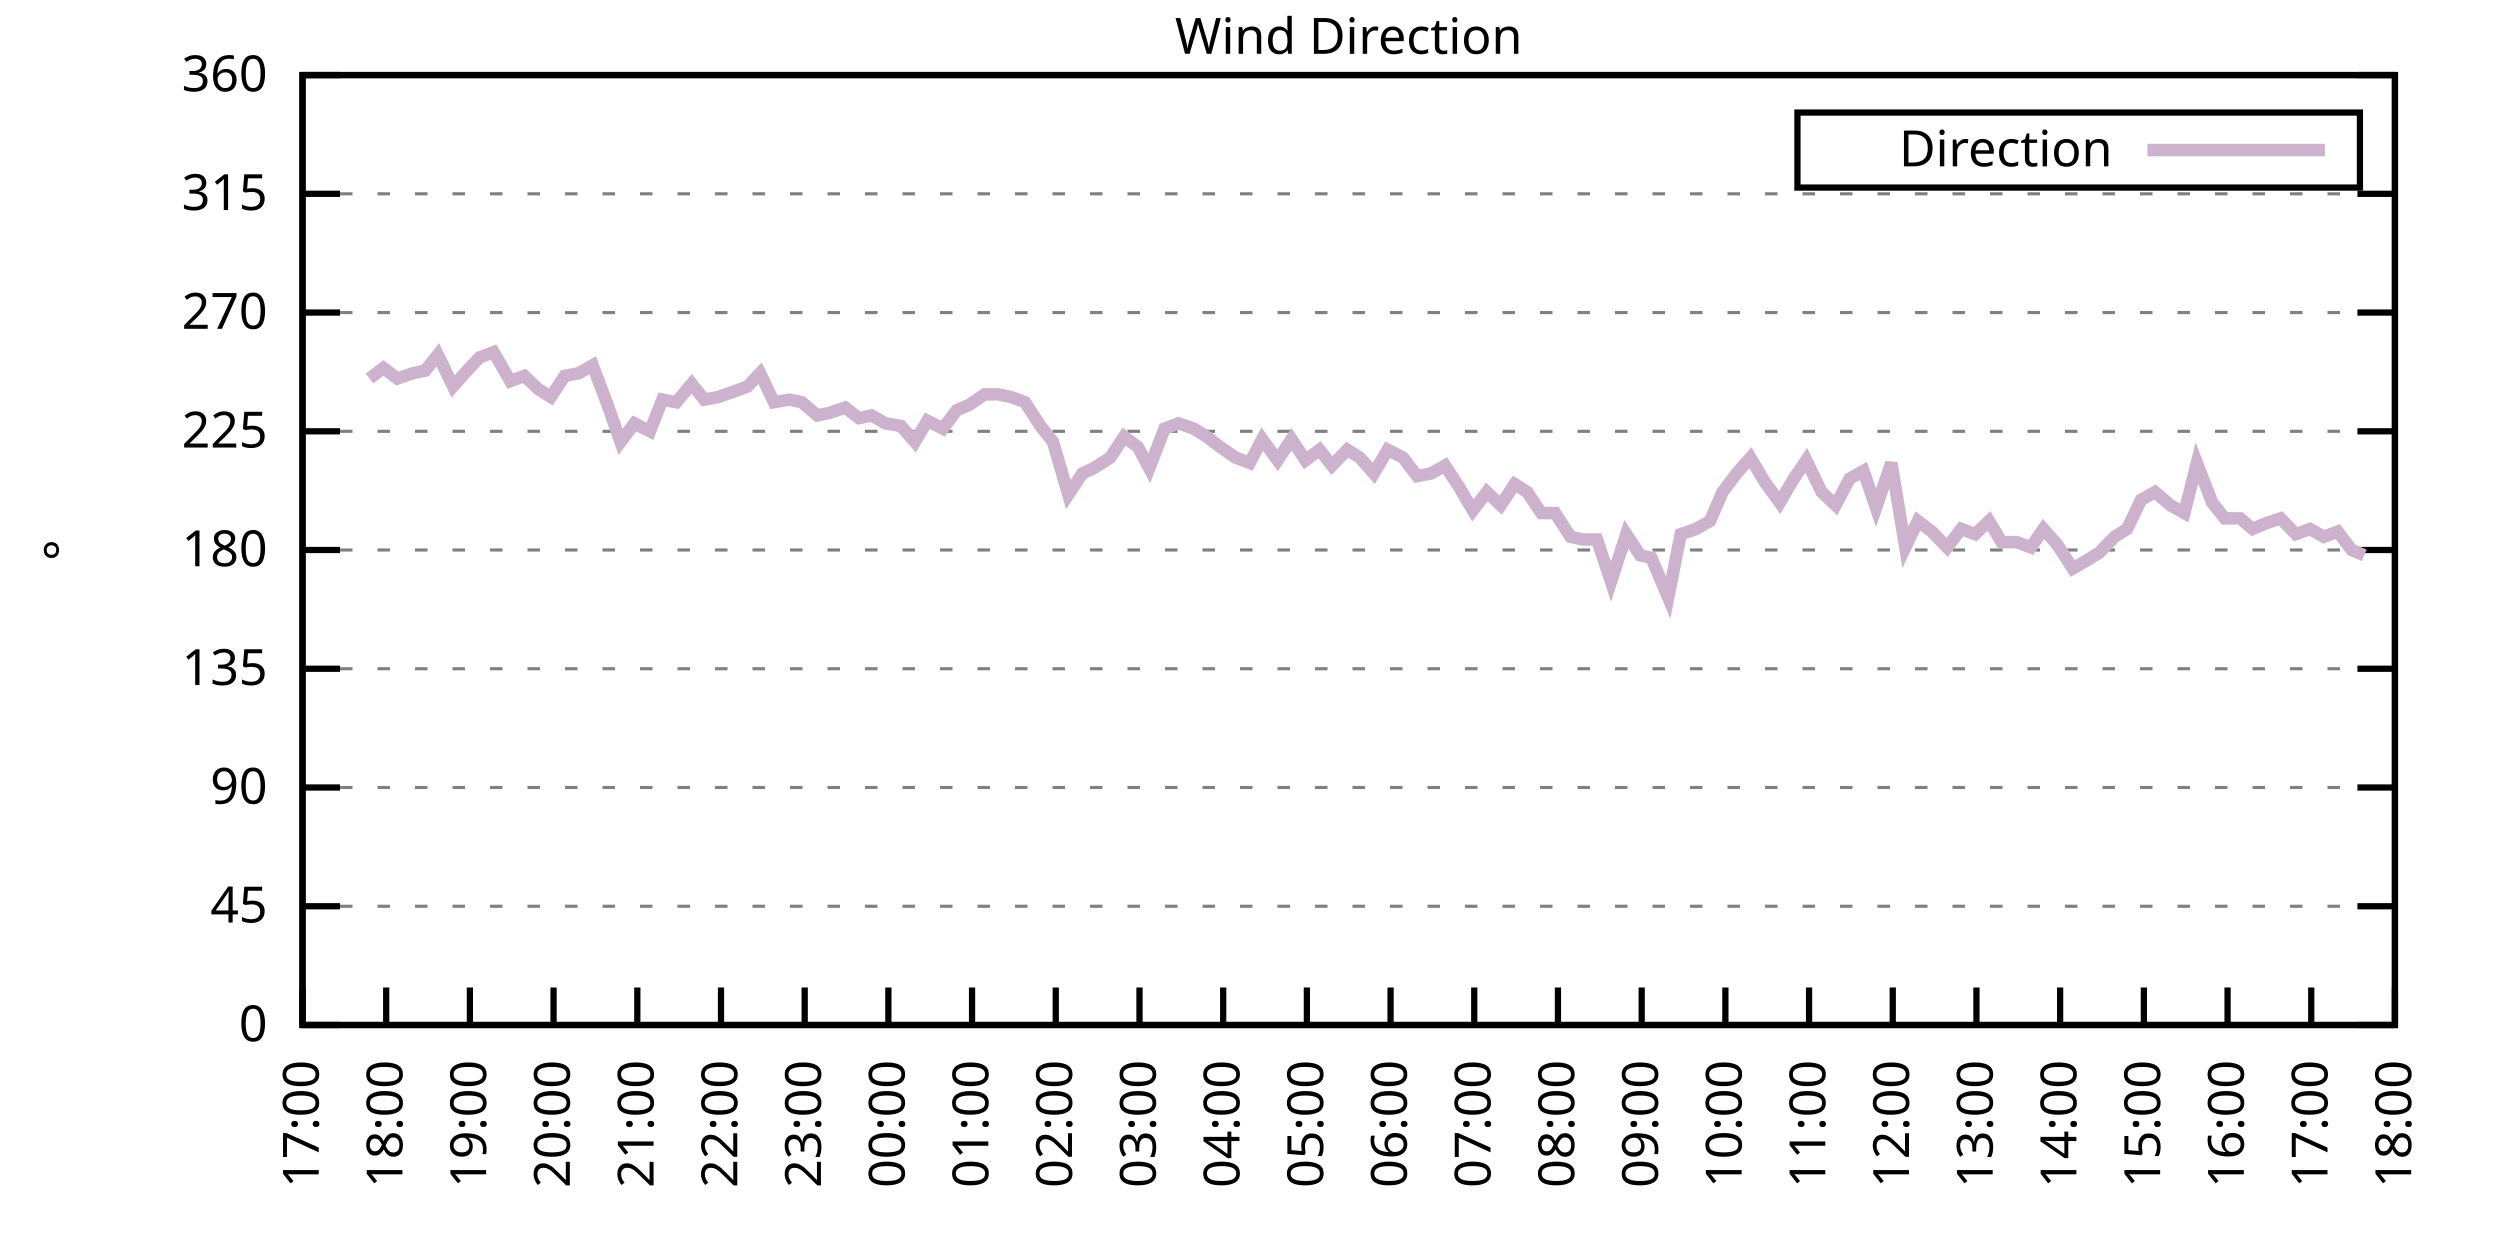
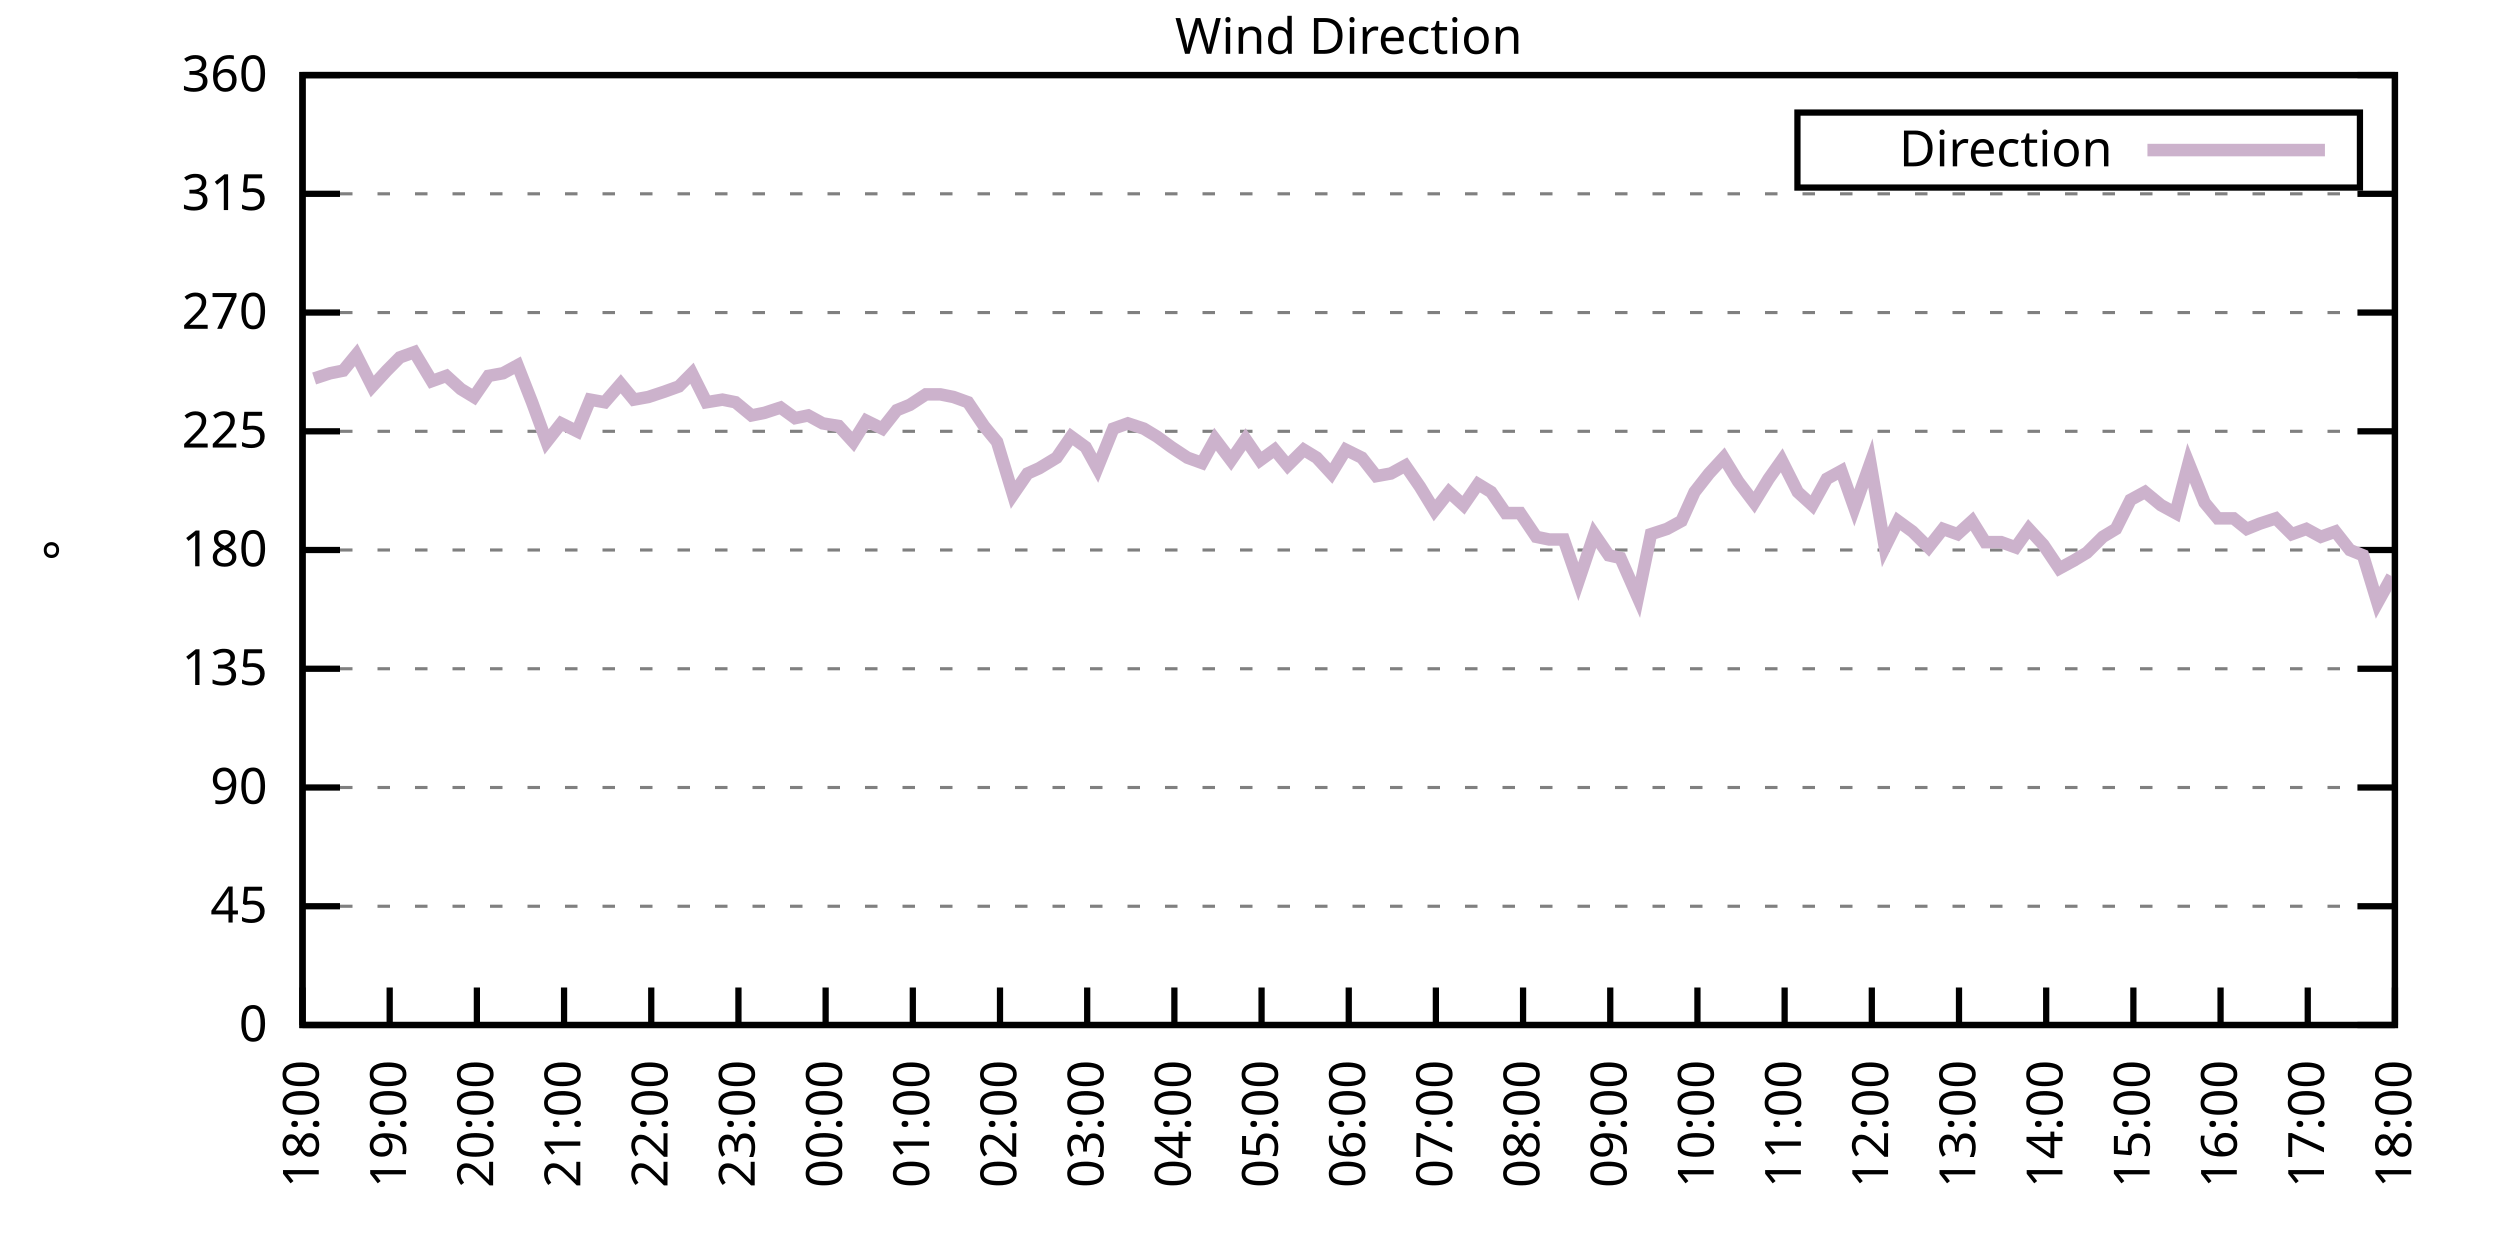
<svg xmlns="http://www.w3.org/2000/svg" xmlns:xlink="http://www.w3.org/1999/xlink" width="400" height="200" viewBox="0 0 400 200">
  <g id="gnuplot_canvas">
    <rect x="0" y="0" width="400" height="200" fill="none" />
    <defs>
      <circle id="gpDot" r="0.5" stroke-width="0.5" stroke="currentColor" />
      <path id="gpPt0" stroke-width="0.333" stroke="currentColor" d="M-1,0 h2 M0,-1 v2" />
      <path id="gpPt1" stroke-width="0.333" stroke="currentColor" d="M-1,-1 L1,1 M1,-1 L-1,1" />
      <path id="gpPt2" stroke-width="0.333" stroke="currentColor" d="M-1,0 L1,0 M0,-1 L0,1 M-1,-1 L1,1 M-1,1 L1,-1" />
      <rect id="gpPt3" stroke-width="0.333" stroke="currentColor" x="-1" y="-1" width="2" height="2" />
      <rect id="gpPt4" stroke-width="0.333" stroke="currentColor" fill="currentColor" x="-1" y="-1" width="2" height="2" />
      <circle id="gpPt5" stroke-width="0.333" stroke="currentColor" cx="0" cy="0" r="1" />
      <use xlink:href="#gpPt5" id="gpPt6" fill="currentColor" stroke="none" />
      <path id="gpPt7" stroke-width="0.333" stroke="currentColor" d="M0,-1.33 L-1.33,0.67 L1.33,0.67 z" />
      <use xlink:href="#gpPt7" id="gpPt8" fill="currentColor" stroke="none" />
      <use xlink:href="#gpPt7" id="gpPt9" stroke="currentColor" transform="rotate(180)" />
      <use xlink:href="#gpPt9" id="gpPt10" fill="currentColor" stroke="none" />
      <use xlink:href="#gpPt3" id="gpPt11" stroke="currentColor" transform="rotate(45)" />
      <use xlink:href="#gpPt11" id="gpPt12" fill="currentColor" stroke="none" />
      <path id="gpPt13" stroke-width="0.333" stroke="currentColor" d="M0,1.330 L1.265,0.411 L0.782,-1.067 L-0.782,-1.076 L-1.265,0.411 z" />
      <use xlink:href="#gpPt13" id="gpPt14" fill="currentColor" stroke="none" />
      <filter id="textbox" filterUnits="objectBoundingBox" x="0" y="0" height="1" width="1">
        <feFlood flood-color="white" flood-opacity="1" result="bgnd" />
        <feComposite in="SourceGraphic" in2="bgnd" operator="atop" />
      </filter>
      <filter id="greybox" filterUnits="objectBoundingBox" x="0" y="0" height="1" width="1">
        <feFlood flood-color="lightgrey" flood-opacity="1" result="grey" />
        <feComposite in="SourceGraphic" in2="grey" operator="atop" />
      </filter>
    </defs>
    <g fill="none" color="white" stroke="currentColor" stroke-width="1.00" stroke-linecap="butt" stroke-linejoin="miter">
</g>
    <g fill="none" color="black" stroke="currentColor" stroke-width="1.00" stroke-linecap="butt" stroke-linejoin="miter">
      <g stroke="none" shape-rendering="crispEdges">
        <polygon fill="rgb(255, 255, 255)" points="48.40,164.00 383.18,164.00 383.18,12.02 48.40,12.02 " />
      </g>
    </g>
    <g fill="none" color="black" stroke="currentColor" stroke-width="1.00" stroke-linecap="butt" stroke-linejoin="miter">
</g>
    <g fill="none" color="black" stroke="black" stroke-width="0.50" stroke-linecap="butt" stroke-linejoin="miter">
</g>
    <g fill="none" color="gray" stroke="currentColor" stroke-width="0.50" stroke-linecap="butt" stroke-linejoin="miter">
      <path stroke="gray" stroke-dasharray="2,4" class="gridline" d="M48.40,164.00 L383.19,164.00  " />
    </g>
    <g fill="none" color="gray" stroke="gray" stroke-width="1.00" stroke-linecap="butt" stroke-linejoin="miter">
</g>
    <g fill="none" color="black" stroke="currentColor" stroke-width="1.00" stroke-linecap="butt" stroke-linejoin="miter">
      <path stroke="black" d="M48.40,164.00 L54.40,164.00 M383.19,164.00 L377.19,164.00  " />
      <g transform="translate(42.80,166.60)" stroke="none" fill="black" font-family="Sans" font-size="8.00" text-anchor="end">
        <text>
          <tspan font-family="Sans"> 0</tspan>
        </text>
      </g>
    </g>
    <g fill="none" color="black" stroke="currentColor" stroke-width="1.00" stroke-linecap="butt" stroke-linejoin="miter">
</g>
    <g fill="none" color="black" stroke="black" stroke-width="0.50" stroke-linecap="butt" stroke-linejoin="miter">
</g>
    <g fill="none" color="gray" stroke="currentColor" stroke-width="0.50" stroke-linecap="butt" stroke-linejoin="miter">
      <path stroke="gray" stroke-dasharray="2,4" class="gridline" d="M48.40,145.00 L383.19,145.00  " />
    </g>
    <g fill="none" color="gray" stroke="gray" stroke-width="1.00" stroke-linecap="butt" stroke-linejoin="miter">
</g>
    <g fill="none" color="black" stroke="currentColor" stroke-width="1.00" stroke-linecap="butt" stroke-linejoin="miter">
      <path stroke="black" d="M48.40,145.00 L54.40,145.00 M383.19,145.00 L377.19,145.00  " />
      <g transform="translate(42.80,147.60)" stroke="none" fill="black" font-family="Sans" font-size="8.00" text-anchor="end">
        <text>
          <tspan font-family="Sans"> 45</tspan>
        </text>
      </g>
    </g>
    <g fill="none" color="black" stroke="currentColor" stroke-width="1.00" stroke-linecap="butt" stroke-linejoin="miter">
</g>
    <g fill="none" color="black" stroke="black" stroke-width="0.50" stroke-linecap="butt" stroke-linejoin="miter">
</g>
    <g fill="none" color="gray" stroke="currentColor" stroke-width="0.50" stroke-linecap="butt" stroke-linejoin="miter">
      <path stroke="gray" stroke-dasharray="2,4" class="gridline" d="M48.40,126.00 L383.19,126.00  " />
    </g>
    <g fill="none" color="gray" stroke="gray" stroke-width="1.00" stroke-linecap="butt" stroke-linejoin="miter">
</g>
    <g fill="none" color="black" stroke="currentColor" stroke-width="1.00" stroke-linecap="butt" stroke-linejoin="miter">
      <path stroke="black" d="M48.40,126.00 L54.40,126.00 M383.19,126.00 L377.19,126.00  " />
      <g transform="translate(42.80,128.60)" stroke="none" fill="black" font-family="Sans" font-size="8.00" text-anchor="end">
        <text>
          <tspan font-family="Sans"> 90</tspan>
        </text>
      </g>
    </g>
    <g fill="none" color="black" stroke="currentColor" stroke-width="1.00" stroke-linecap="butt" stroke-linejoin="miter">
</g>
    <g fill="none" color="black" stroke="black" stroke-width="0.50" stroke-linecap="butt" stroke-linejoin="miter">
</g>
    <g fill="none" color="gray" stroke="currentColor" stroke-width="0.50" stroke-linecap="butt" stroke-linejoin="miter">
      <path stroke="gray" stroke-dasharray="2,4" class="gridline" d="M48.40,107.00 L383.19,107.00  " />
    </g>
    <g fill="none" color="gray" stroke="gray" stroke-width="1.00" stroke-linecap="butt" stroke-linejoin="miter">
</g>
    <g fill="none" color="black" stroke="currentColor" stroke-width="1.00" stroke-linecap="butt" stroke-linejoin="miter">
      <path stroke="black" d="M48.40,107.00 L54.40,107.00 M383.19,107.00 L377.19,107.00  " />
      <g transform="translate(42.80,109.60)" stroke="none" fill="black" font-family="Sans" font-size="8.00" text-anchor="end">
        <text>
          <tspan font-family="Sans"> 135</tspan>
        </text>
      </g>
    </g>
    <g fill="none" color="black" stroke="currentColor" stroke-width="1.00" stroke-linecap="butt" stroke-linejoin="miter">
</g>
    <g fill="none" color="black" stroke="black" stroke-width="0.50" stroke-linecap="butt" stroke-linejoin="miter">
</g>
    <g fill="none" color="gray" stroke="currentColor" stroke-width="0.50" stroke-linecap="butt" stroke-linejoin="miter">
      <path stroke="gray" stroke-dasharray="2,4" class="gridline" d="M48.40,88.00 L383.19,88.00  " />
    </g>
    <g fill="none" color="gray" stroke="gray" stroke-width="1.00" stroke-linecap="butt" stroke-linejoin="miter">
</g>
    <g fill="none" color="black" stroke="currentColor" stroke-width="1.00" stroke-linecap="butt" stroke-linejoin="miter">
      <path stroke="black" d="M48.40,88.00 L54.40,88.00 M383.19,88.00 L377.19,88.00  " />
      <g transform="translate(42.80,90.60)" stroke="none" fill="black" font-family="Sans" font-size="8.00" text-anchor="end">
        <text>
          <tspan font-family="Sans"> 180</tspan>
        </text>
      </g>
    </g>
    <g fill="none" color="black" stroke="currentColor" stroke-width="1.00" stroke-linecap="butt" stroke-linejoin="miter">
</g>
    <g fill="none" color="black" stroke="black" stroke-width="0.50" stroke-linecap="butt" stroke-linejoin="miter">
</g>
    <g fill="none" color="gray" stroke="currentColor" stroke-width="0.50" stroke-linecap="butt" stroke-linejoin="miter">
      <path stroke="gray" stroke-dasharray="2,4" class="gridline" d="M48.40,69.01 L383.19,69.01  " />
    </g>
    <g fill="none" color="gray" stroke="gray" stroke-width="1.00" stroke-linecap="butt" stroke-linejoin="miter">
</g>
    <g fill="none" color="black" stroke="currentColor" stroke-width="1.00" stroke-linecap="butt" stroke-linejoin="miter">
      <path stroke="black" d="M48.40,69.01 L54.40,69.01 M383.19,69.01 L377.19,69.01  " />
      <g transform="translate(42.80,71.61)" stroke="none" fill="black" font-family="Sans" font-size="8.00" text-anchor="end">
        <text>
          <tspan font-family="Sans"> 225</tspan>
        </text>
      </g>
    </g>
    <g fill="none" color="black" stroke="currentColor" stroke-width="1.00" stroke-linecap="butt" stroke-linejoin="miter">
</g>
    <g fill="none" color="black" stroke="black" stroke-width="0.50" stroke-linecap="butt" stroke-linejoin="miter">
</g>
    <g fill="none" color="gray" stroke="currentColor" stroke-width="0.50" stroke-linecap="butt" stroke-linejoin="miter">
      <path stroke="gray" stroke-dasharray="2,4" class="gridline" d="M48.40,50.01 L383.19,50.01  " />
    </g>
    <g fill="none" color="gray" stroke="gray" stroke-width="1.00" stroke-linecap="butt" stroke-linejoin="miter">
</g>
    <g fill="none" color="black" stroke="currentColor" stroke-width="1.00" stroke-linecap="butt" stroke-linejoin="miter">
      <path stroke="black" d="M48.40,50.01 L54.40,50.01 M383.19,50.01 L377.19,50.01  " />
      <g transform="translate(42.80,52.61)" stroke="none" fill="black" font-family="Sans" font-size="8.00" text-anchor="end">
        <text>
          <tspan font-family="Sans"> 270</tspan>
        </text>
      </g>
    </g>
    <g fill="none" color="black" stroke="currentColor" stroke-width="1.00" stroke-linecap="butt" stroke-linejoin="miter">
</g>
    <g fill="none" color="black" stroke="black" stroke-width="0.50" stroke-linecap="butt" stroke-linejoin="miter">
</g>
    <g fill="none" color="gray" stroke="currentColor" stroke-width="0.50" stroke-linecap="butt" stroke-linejoin="miter">
      <path stroke="gray" stroke-dasharray="2,4" class="gridline" d="M48.40,31.01 L383.19,31.01  " />
    </g>
    <g fill="none" color="gray" stroke="gray" stroke-width="1.00" stroke-linecap="butt" stroke-linejoin="miter">
</g>
    <g fill="none" color="black" stroke="currentColor" stroke-width="1.00" stroke-linecap="butt" stroke-linejoin="miter">
      <path stroke="black" d="M48.40,31.01 L54.40,31.01 M383.19,31.01 L377.19,31.01  " />
      <g transform="translate(42.80,33.61)" stroke="none" fill="black" font-family="Sans" font-size="8.00" text-anchor="end">
        <text>
          <tspan font-family="Sans"> 315</tspan>
        </text>
      </g>
    </g>
    <g fill="none" color="black" stroke="currentColor" stroke-width="1.00" stroke-linecap="butt" stroke-linejoin="miter">
</g>
    <g fill="none" color="black" stroke="black" stroke-width="0.50" stroke-linecap="butt" stroke-linejoin="miter">
</g>
    <g fill="none" color="gray" stroke="currentColor" stroke-width="0.50" stroke-linecap="butt" stroke-linejoin="miter">
      <path stroke="gray" stroke-dasharray="2,4" class="gridline" d="M48.40,12.01 L383.19,12.01  " />
    </g>
    <g fill="none" color="gray" stroke="gray" stroke-width="1.00" stroke-linecap="butt" stroke-linejoin="miter">
</g>
    <g fill="none" color="black" stroke="currentColor" stroke-width="1.00" stroke-linecap="butt" stroke-linejoin="miter">
      <path stroke="black" d="M48.40,12.01 L54.40,12.01 M383.19,12.01 L377.19,12.01  " />
      <g transform="translate(42.80,14.61)" stroke="none" fill="black" font-family="Sans" font-size="8.00" text-anchor="end">
        <text>
          <tspan font-family="Sans"> 360</tspan>
        </text>
      </g>
    </g>
    <g fill="none" color="black" stroke="currentColor" stroke-width="1.00" stroke-linecap="butt" stroke-linejoin="miter">
      <path stroke="black" d="M48.40,164.00 L48.40,158.00  " />
      <g transform="translate(51.00,169.60) rotate(270.00)" stroke="none" fill="black" font-family="Sans" font-size="8.00" text-anchor="end">
        <text>
-           <tspan font-family="Sans">17:00</tspan>
-         </text>
-       </g>
-     </g>
-     <g fill="none" color="black" stroke="currentColor" stroke-width="1.00" stroke-linecap="butt" stroke-linejoin="miter">
-       <path stroke="black" d="M61.79,164.00 L61.79,158.00  " />
-       <g transform="translate(64.39,169.60) rotate(270.00)" stroke="none" fill="black" font-family="Sans" font-size="8.00" text-anchor="end">
-         <text>
          <tspan font-family="Sans">18:00</tspan>
        </text>
      </g>
    </g>
    <g fill="none" color="black" stroke="currentColor" stroke-width="1.00" stroke-linecap="butt" stroke-linejoin="miter">
-       <path stroke="black" d="M75.18,164.00 L75.18,158.00  " />
-       <g transform="translate(77.78,169.60) rotate(270.00)" stroke="none" fill="black" font-family="Sans" font-size="8.00" text-anchor="end">
+       <path stroke="black" d="M62.35,164.00 L62.35,158.00  " />
+       <g transform="translate(64.95,169.60) rotate(270.00)" stroke="none" fill="black" font-family="Sans" font-size="8.00" text-anchor="end">
        <text>
          <tspan font-family="Sans">19:00</tspan>
        </text>
      </g>
    </g>
    <g fill="none" color="black" stroke="currentColor" stroke-width="1.00" stroke-linecap="butt" stroke-linejoin="miter">
-       <path stroke="black" d="M88.57,164.00 L88.57,158.00  " />
-       <g transform="translate(91.17,169.60) rotate(270.00)" stroke="none" fill="black" font-family="Sans" font-size="8.00" text-anchor="end">
+       <path stroke="black" d="M76.30,164.00 L76.30,158.00  " />
+       <g transform="translate(78.90,169.60) rotate(270.00)" stroke="none" fill="black" font-family="Sans" font-size="8.00" text-anchor="end">
        <text>
          <tspan font-family="Sans">20:00</tspan>
        </text>
      </g>
    </g>
    <g fill="none" color="black" stroke="currentColor" stroke-width="1.00" stroke-linecap="butt" stroke-linejoin="miter">
-       <path stroke="black" d="M101.97,164.00 L101.97,158.00  " />
-       <g transform="translate(104.57,169.60) rotate(270.00)" stroke="none" fill="black" font-family="Sans" font-size="8.00" text-anchor="end">
+       <path stroke="black" d="M90.25,164.00 L90.25,158.00  " />
+       <g transform="translate(92.85,169.60) rotate(270.00)" stroke="none" fill="black" font-family="Sans" font-size="8.00" text-anchor="end">
        <text>
          <tspan font-family="Sans">21:00</tspan>
        </text>
      </g>
    </g>
    <g fill="none" color="black" stroke="currentColor" stroke-width="1.00" stroke-linecap="butt" stroke-linejoin="miter">
-       <path stroke="black" d="M115.36,164.00 L115.36,158.00  " />
-       <g transform="translate(117.96,169.60) rotate(270.00)" stroke="none" fill="black" font-family="Sans" font-size="8.00" text-anchor="end">
+       <path stroke="black" d="M104.20,164.00 L104.20,158.00  " />
+       <g transform="translate(106.80,169.60) rotate(270.00)" stroke="none" fill="black" font-family="Sans" font-size="8.00" text-anchor="end">
        <text>
          <tspan font-family="Sans">22:00</tspan>
        </text>
      </g>
    </g>
    <g fill="none" color="black" stroke="currentColor" stroke-width="1.00" stroke-linecap="butt" stroke-linejoin="miter">
-       <path stroke="black" d="M128.75,164.00 L128.75,158.00  " />
-       <g transform="translate(131.35,169.60) rotate(270.00)" stroke="none" fill="black" font-family="Sans" font-size="8.00" text-anchor="end">
+       <path stroke="black" d="M118.15,164.00 L118.15,158.00  " />
+       <g transform="translate(120.75,169.60) rotate(270.00)" stroke="none" fill="black" font-family="Sans" font-size="8.00" text-anchor="end">
        <text>
          <tspan font-family="Sans">23:00</tspan>
        </text>
      </g>
    </g>
    <g fill="none" color="black" stroke="currentColor" stroke-width="1.00" stroke-linecap="butt" stroke-linejoin="miter">
-       <path stroke="black" d="M142.14,164.00 L142.14,158.00  " />
-       <g transform="translate(144.74,169.60) rotate(270.00)" stroke="none" fill="black" font-family="Sans" font-size="8.00" text-anchor="end">
+       <path stroke="black" d="M132.10,164.00 L132.10,158.00  " />
+       <g transform="translate(134.70,169.60) rotate(270.00)" stroke="none" fill="black" font-family="Sans" font-size="8.00" text-anchor="end">
        <text>
          <tspan font-family="Sans">00:00</tspan>
        </text>
      </g>
    </g>
    <g fill="none" color="black" stroke="currentColor" stroke-width="1.00" stroke-linecap="butt" stroke-linejoin="miter">
-       <path stroke="black" d="M155.53,164.00 L155.53,158.00  " />
-       <g transform="translate(158.13,169.60) rotate(270.00)" stroke="none" fill="black" font-family="Sans" font-size="8.00" text-anchor="end">
+       <path stroke="black" d="M146.05,164.00 L146.05,158.00  " />
+       <g transform="translate(148.65,169.60) rotate(270.00)" stroke="none" fill="black" font-family="Sans" font-size="8.00" text-anchor="end">
        <text>
          <tspan font-family="Sans">01:00</tspan>
        </text>
      </g>
    </g>
    <g fill="none" color="black" stroke="currentColor" stroke-width="1.00" stroke-linecap="butt" stroke-linejoin="miter">
-       <path stroke="black" d="M168.92,164.00 L168.92,158.00  " />
-       <g transform="translate(171.52,169.60) rotate(270.00)" stroke="none" fill="black" font-family="Sans" font-size="8.00" text-anchor="end">
+       <path stroke="black" d="M160.00,164.00 L160.00,158.00  " />
+       <g transform="translate(162.60,169.60) rotate(270.00)" stroke="none" fill="black" font-family="Sans" font-size="8.00" text-anchor="end">
        <text>
          <tspan font-family="Sans">02:00</tspan>
        </text>
      </g>
    </g>
    <g fill="none" color="black" stroke="currentColor" stroke-width="1.00" stroke-linecap="butt" stroke-linejoin="miter">
-       <path stroke="black" d="M182.32,164.00 L182.32,158.00  " />
-       <g transform="translate(184.92,169.60) rotate(270.00)" stroke="none" fill="black" font-family="Sans" font-size="8.00" text-anchor="end">
+       <path stroke="black" d="M173.95,164.00 L173.95,158.00  " />
+       <g transform="translate(176.55,169.60) rotate(270.00)" stroke="none" fill="black" font-family="Sans" font-size="8.00" text-anchor="end">
        <text>
          <tspan font-family="Sans">03:00</tspan>
        </text>
      </g>
    </g>
    <g fill="none" color="black" stroke="currentColor" stroke-width="1.00" stroke-linecap="butt" stroke-linejoin="miter">
-       <path stroke="black" d="M195.71,164.00 L195.71,158.00  " />
-       <g transform="translate(198.31,169.60) rotate(270.00)" stroke="none" fill="black" font-family="Sans" font-size="8.00" text-anchor="end">
+       <path stroke="black" d="M187.90,164.00 L187.90,158.00  " />
+       <g transform="translate(190.50,169.60) rotate(270.00)" stroke="none" fill="black" font-family="Sans" font-size="8.00" text-anchor="end">
        <text>
          <tspan font-family="Sans">04:00</tspan>
        </text>
      </g>
    </g>
    <g fill="none" color="black" stroke="currentColor" stroke-width="1.00" stroke-linecap="butt" stroke-linejoin="miter">
-       <path stroke="black" d="M209.10,164.00 L209.10,158.00  " />
-       <g transform="translate(211.70,169.60) rotate(270.00)" stroke="none" fill="black" font-family="Sans" font-size="8.00" text-anchor="end">
+       <path stroke="black" d="M201.85,164.00 L201.85,158.00  " />
+       <g transform="translate(204.45,169.60) rotate(270.00)" stroke="none" fill="black" font-family="Sans" font-size="8.00" text-anchor="end">
        <text>
          <tspan font-family="Sans">05:00</tspan>
        </text>
      </g>
    </g>
    <g fill="none" color="black" stroke="currentColor" stroke-width="1.00" stroke-linecap="butt" stroke-linejoin="miter">
-       <path stroke="black" d="M222.49,164.00 L222.49,158.00  " />
-       <g transform="translate(225.09,169.60) rotate(270.00)" stroke="none" fill="black" font-family="Sans" font-size="8.00" text-anchor="end">
+       <path stroke="black" d="M215.80,164.00 L215.80,158.00  " />
+       <g transform="translate(218.40,169.60) rotate(270.00)" stroke="none" fill="black" font-family="Sans" font-size="8.00" text-anchor="end">
        <text>
          <tspan font-family="Sans">06:00</tspan>
        </text>
      </g>
    </g>
    <g fill="none" color="black" stroke="currentColor" stroke-width="1.00" stroke-linecap="butt" stroke-linejoin="miter">
-       <path stroke="black" d="M235.88,164.00 L235.88,158.00  " />
-       <g transform="translate(238.48,169.60) rotate(270.00)" stroke="none" fill="black" font-family="Sans" font-size="8.00" text-anchor="end">
+       <path stroke="black" d="M229.74,164.00 L229.74,158.00  " />
+       <g transform="translate(232.34,169.60) rotate(270.00)" stroke="none" fill="black" font-family="Sans" font-size="8.00" text-anchor="end">
        <text>
          <tspan font-family="Sans">07:00</tspan>
        </text>
      </g>
    </g>
    <g fill="none" color="black" stroke="currentColor" stroke-width="1.00" stroke-linecap="butt" stroke-linejoin="miter">
-       <path stroke="black" d="M249.27,164.00 L249.27,158.00  " />
-       <g transform="translate(251.87,169.60) rotate(270.00)" stroke="none" fill="black" font-family="Sans" font-size="8.00" text-anchor="end">
+       <path stroke="black" d="M243.69,164.00 L243.69,158.00  " />
+       <g transform="translate(246.29,169.60) rotate(270.00)" stroke="none" fill="black" font-family="Sans" font-size="8.00" text-anchor="end">
        <text>
          <tspan font-family="Sans">08:00</tspan>
        </text>
      </g>
    </g>
    <g fill="none" color="black" stroke="currentColor" stroke-width="1.00" stroke-linecap="butt" stroke-linejoin="miter">
-       <path stroke="black" d="M262.67,164.00 L262.67,158.00  " />
-       <g transform="translate(265.27,169.60) rotate(270.00)" stroke="none" fill="black" font-family="Sans" font-size="8.00" text-anchor="end">
+       <path stroke="black" d="M257.64,164.00 L257.64,158.00  " />
+       <g transform="translate(260.24,169.60) rotate(270.00)" stroke="none" fill="black" font-family="Sans" font-size="8.00" text-anchor="end">
        <text>
          <tspan font-family="Sans">09:00</tspan>
        </text>
      </g>
    </g>
    <g fill="none" color="black" stroke="currentColor" stroke-width="1.00" stroke-linecap="butt" stroke-linejoin="miter">
-       <path stroke="black" d="M276.06,164.00 L276.06,158.00  " />
-       <g transform="translate(278.66,169.60) rotate(270.00)" stroke="none" fill="black" font-family="Sans" font-size="8.00" text-anchor="end">
+       <path stroke="black" d="M271.59,164.00 L271.59,158.00  " />
+       <g transform="translate(274.19,169.60) rotate(270.00)" stroke="none" fill="black" font-family="Sans" font-size="8.00" text-anchor="end">
        <text>
          <tspan font-family="Sans">10:00</tspan>
        </text>
      </g>
    </g>
    <g fill="none" color="black" stroke="currentColor" stroke-width="1.00" stroke-linecap="butt" stroke-linejoin="miter">
-       <path stroke="black" d="M289.45,164.00 L289.45,158.00  " />
-       <g transform="translate(292.05,169.60) rotate(270.00)" stroke="none" fill="black" font-family="Sans" font-size="8.00" text-anchor="end">
+       <path stroke="black" d="M285.54,164.00 L285.54,158.00  " />
+       <g transform="translate(288.14,169.60) rotate(270.00)" stroke="none" fill="black" font-family="Sans" font-size="8.00" text-anchor="end">
        <text>
          <tspan font-family="Sans">11:00</tspan>
        </text>
      </g>
    </g>
    <g fill="none" color="black" stroke="currentColor" stroke-width="1.00" stroke-linecap="butt" stroke-linejoin="miter">
-       <path stroke="black" d="M302.84,164.00 L302.84,158.00  " />
-       <g transform="translate(305.44,169.60) rotate(270.00)" stroke="none" fill="black" font-family="Sans" font-size="8.00" text-anchor="end">
+       <path stroke="black" d="M299.49,164.00 L299.49,158.00  " />
+       <g transform="translate(302.09,169.60) rotate(270.00)" stroke="none" fill="black" font-family="Sans" font-size="8.00" text-anchor="end">
        <text>
          <tspan font-family="Sans">12:00</tspan>
        </text>
      </g>
    </g>
    <g fill="none" color="black" stroke="currentColor" stroke-width="1.00" stroke-linecap="butt" stroke-linejoin="miter">
-       <path stroke="black" d="M316.23,164.00 L316.23,158.00  " />
-       <g transform="translate(318.83,169.60) rotate(270.00)" stroke="none" fill="black" font-family="Sans" font-size="8.00" text-anchor="end">
+       <path stroke="black" d="M313.44,164.00 L313.44,158.00  " />
+       <g transform="translate(316.04,169.60) rotate(270.00)" stroke="none" fill="black" font-family="Sans" font-size="8.00" text-anchor="end">
        <text>
          <tspan font-family="Sans">13:00</tspan>
        </text>
      </g>
    </g>
    <g fill="none" color="black" stroke="currentColor" stroke-width="1.00" stroke-linecap="butt" stroke-linejoin="miter">
-       <path stroke="black" d="M329.62,164.00 L329.62,158.00  " />
-       <g transform="translate(332.22,169.60) rotate(270.00)" stroke="none" fill="black" font-family="Sans" font-size="8.00" text-anchor="end">
+       <path stroke="black" d="M327.39,164.00 L327.39,158.00  " />
+       <g transform="translate(329.99,169.60) rotate(270.00)" stroke="none" fill="black" font-family="Sans" font-size="8.00" text-anchor="end">
        <text>
          <tspan font-family="Sans">14:00</tspan>
        </text>
      </g>
    </g>
    <g fill="none" color="black" stroke="currentColor" stroke-width="1.00" stroke-linecap="butt" stroke-linejoin="miter">
-       <path stroke="black" d="M343.02,164.00 L343.02,158.00  " />
-       <g transform="translate(345.62,169.60) rotate(270.00)" stroke="none" fill="black" font-family="Sans" font-size="8.00" text-anchor="end">
+       <path stroke="black" d="M341.34,164.00 L341.34,158.00  " />
+       <g transform="translate(343.94,169.60) rotate(270.00)" stroke="none" fill="black" font-family="Sans" font-size="8.00" text-anchor="end">
        <text>
          <tspan font-family="Sans">15:00</tspan>
        </text>
      </g>
    </g>
    <g fill="none" color="black" stroke="currentColor" stroke-width="1.00" stroke-linecap="butt" stroke-linejoin="miter">
-       <path stroke="black" d="M356.41,164.00 L356.41,158.00  " />
-       <g transform="translate(359.01,169.60) rotate(270.00)" stroke="none" fill="black" font-family="Sans" font-size="8.00" text-anchor="end">
+       <path stroke="black" d="M355.29,164.00 L355.29,158.00  " />
+       <g transform="translate(357.89,169.60) rotate(270.00)" stroke="none" fill="black" font-family="Sans" font-size="8.00" text-anchor="end">
        <text>
          <tspan font-family="Sans">16:00</tspan>
        </text>
      </g>
    </g>
    <g fill="none" color="black" stroke="currentColor" stroke-width="1.00" stroke-linecap="butt" stroke-linejoin="miter">
-       <path stroke="black" d="M369.80,164.00 L369.80,158.00  " />
-       <g transform="translate(372.40,169.60) rotate(270.00)" stroke="none" fill="black" font-family="Sans" font-size="8.00" text-anchor="end">
+       <path stroke="black" d="M369.24,164.00 L369.24,158.00  " />
+       <g transform="translate(371.84,169.60) rotate(270.00)" stroke="none" fill="black" font-family="Sans" font-size="8.00" text-anchor="end">
        <text>
          <tspan font-family="Sans">17:00</tspan>
        </text>
      </g>
    </g>
    <g fill="none" color="black" stroke="currentColor" stroke-width="1.00" stroke-linecap="butt" stroke-linejoin="miter">
      <path stroke="black" d="M383.19,164.00 L383.19,158.00  " />
      <g transform="translate(385.79,169.60) rotate(270.00)" stroke="none" fill="black" font-family="Sans" font-size="8.00" text-anchor="end">
        <text>
          <tspan font-family="Sans">18:00</tspan>
        </text>
      </g>
    </g>
    <g fill="none" color="black" stroke="currentColor" stroke-width="1.00" stroke-linecap="butt" stroke-linejoin="miter">
</g>
    <g fill="none" color="black" stroke="currentColor" stroke-width="1.00" stroke-linecap="butt" stroke-linejoin="miter">
      <path stroke="black" d="M48.40,12.01 L48.40,164.00 L383.19,164.00 L383.19,12.01 L48.40,12.01 Z  " />
    </g>
    <g fill="none" color="black" stroke="currentColor" stroke-width="1.00" stroke-linecap="butt" stroke-linejoin="miter">
</g>
    <g fill="none" color="black" stroke="currentColor" stroke-width="1.00" stroke-linecap="butt" stroke-linejoin="miter">
      <path stroke="black" d="M287.59,30.01 L287.59,18.01 L377.59,18.01 L377.59,30.01 L287.59,30.01 Z  " />
    </g>
    <g id="Wind_direction_plot_1">
      <g fill="none" color="white" stroke="black" stroke-width="2.00" stroke-linecap="butt" stroke-linejoin="miter">
</g>
      <g fill="none" color="black" stroke="currentColor" stroke-width="2.00" stroke-linecap="butt" stroke-linejoin="miter">
        <g transform="translate(337.99,26.61)" stroke="none" fill="black" font-family="Sans" font-size="8.00" text-anchor="end">
          <text>
            <tspan font-family="Sans">Direction</tspan>
          </text>
        </g>
      </g>
      <g fill="none" color="black" stroke="currentColor" stroke-width="2.00" stroke-linecap="butt" stroke-linejoin="miter">
-         <path stroke="rgb(204, 178, 204)" d="M343.59,24.01 L371.99,24.01 M59.11,60.56 L61.35,58.87 L63.58,60.56 L66.03,59.72 L68.04,59.30 L70.05,56.76   L72.50,61.83 L74.74,59.30 L76.75,57.18 L78.98,56.34 L81.66,60.98 L83.89,60.14 L86.12,62.25 L88.13,63.52   L90.36,60.14 L92.59,59.72 L94.82,58.45 L97.06,64.36 L99.29,70.70 L101.52,67.74 L103.98,69.01 L105.98,63.94   L108.22,64.36 L110.67,61.41 L112.68,63.94 L114.91,63.52 L117.37,62.67 L119.60,61.83 L121.61,59.72 L123.84,64.36   L126.29,63.94 L128.30,64.36 L130.76,66.47 L132.77,66.05 L135.22,65.21 L137.45,66.90 L139.46,66.47 L141.69,67.74   L144.15,68.16 L146.38,70.70 L148.39,67.32 L150.85,68.58 L153.08,65.63 L155.09,64.78 L157.54,63.10 L159.77,63.10   L161.78,63.52 L164.01,64.36 L166.47,68.16 L168.48,70.70 L170.93,79.14 L173.17,75.76 L174.95,74.92 L177.63,73.23   L179.86,69.85 L182.09,71.54 L183.88,74.92 L186.33,68.58 L188.57,67.74 L191.02,68.58 L193.03,69.85 L195.26,71.54   L197.72,73.23 L199.95,74.07 L201.96,70.27 L204.41,73.65 L206.64,70.27 L208.88,73.65 L211.11,71.96 L213.12,74.49   L215.57,71.96 L217.58,73.23 L219.81,75.76 L222.04,71.96 L224.50,73.23 L226.73,76.18 L228.96,75.76 L231.20,74.49   L233.43,77.87 L235.66,81.67 L237.89,78.72 L240.12,80.83 L242.36,77.45 L244.36,78.72 L246.60,82.09 L248.83,82.09   L251.28,85.89 L253.29,86.32 L255.52,86.32 L257.76,93.07 L260.21,85.47 L262.44,88.85 L264.23,89.27 L266.91,95.60   L268.92,85.47 L271.37,84.63 L273.60,83.36 L275.61,78.72 L277.84,75.76 L280.07,73.23 L282.31,77.03 L284.76,80.41   L286.99,76.61 L289.00,73.65 L291.46,78.72 L293.69,80.83 L295.92,76.61 L298.15,75.34 L300.16,81.25 L302.62,74.07   L304.85,87.58 L306.86,83.36 L309.09,85.05 L311.54,87.58 L313.78,84.63 L316.01,85.47 L318.24,83.36 L320.25,86.74   L322.70,86.74 L324.94,87.58 L326.95,84.63 L329.18,87.16 L331.63,90.96 L333.86,89.69 L335.87,88.43 L338.33,85.89   L340.34,84.63 L342.57,79.98 L344.80,78.72 L347.26,80.83 L349.49,82.09 L351.50,74.07 L353.95,80.41 L355.96,82.94   L358.42,82.94 L360.42,84.63 L362.43,83.78 L364.89,82.94 L367.34,85.47 L369.58,84.63 L371.81,85.89 L374.04,85.05   L376.27,88.00 L378.28,88.85  " />
+         <path stroke="rgb(204, 178, 204)" d="M343.59,24.01 L371.99,24.01 M50.26,60.56 L52.82,59.72 L54.91,59.30 L57.00,56.76 L59.56,61.83 L61.88,59.30   L63.98,57.18 L66.30,56.34 L69.09,60.98 L71.42,60.14 L73.74,62.25 L75.83,63.52 L78.16,60.14 L80.48,59.72   L82.81,58.45 L85.13,64.36 L87.46,70.70 L89.78,67.74 L92.34,69.01 L94.43,63.94 L96.76,64.36 L99.32,61.41   L101.41,63.94 L103.73,63.52 L106.29,62.67 L108.62,61.83 L110.71,59.72 L113.03,64.36 L115.59,63.94 L117.68,64.36   L120.24,66.47 L122.33,66.05 L124.89,65.21 L127.22,66.90 L129.31,66.47 L131.63,67.74 L134.19,68.16 L136.51,70.70   L138.61,67.32 L141.16,68.58 L143.49,65.63 L145.58,64.78 L148.14,63.10 L150.46,63.10 L152.56,63.52 L154.88,64.36   L157.44,68.16 L159.53,70.70 L162.09,79.14 L164.41,75.76 L166.27,74.92 L169.06,73.23 L171.39,69.85 L173.71,71.54   L175.57,74.92 L178.13,68.58 L180.46,67.74 L183.01,68.58 L185.11,69.85 L187.43,71.54 L189.99,73.23 L192.31,74.07   L194.41,70.27 L196.96,73.65 L199.29,70.27 L201.61,73.65 L203.94,71.96 L206.03,74.49 L208.59,71.96 L210.68,73.23   L213.01,75.76 L215.33,71.96 L217.89,73.23 L220.21,76.18 L222.54,75.76 L224.86,74.49 L227.19,77.87 L229.51,81.67   L231.84,78.72 L234.16,80.83 L236.49,77.45 L238.58,78.72 L240.90,82.09 L243.23,82.09 L245.79,85.89 L247.88,86.32   L250.20,86.32 L252.53,93.07 L255.09,85.47 L257.41,88.85 L259.27,89.27 L262.06,95.60 L264.15,85.47 L266.71,84.63   L269.04,83.36 L271.13,78.72 L273.45,75.76 L275.78,73.23 L278.10,77.03 L280.66,80.41 L282.99,76.61 L285.08,73.65   L287.64,78.72 L289.96,80.83 L292.29,76.61 L294.61,75.34 L296.70,81.25 L299.26,74.07 L301.58,87.58 L303.68,83.36   L306.00,85.05 L308.56,87.58 L310.88,84.63 L313.21,85.47 L315.53,83.36 L317.63,86.74 L320.18,86.74 L322.51,87.58   L324.60,84.63 L326.93,87.16 L329.48,90.96 L331.81,89.69 L333.90,88.43 L336.46,85.89 L338.55,84.63 L340.88,79.98   L343.20,78.72 L345.76,80.83 L348.08,82.09 L350.18,74.07 L352.73,80.41 L354.83,82.94 L357.38,82.94 L359.48,84.63   L361.57,83.78 L364.13,82.94 L366.68,85.47 L369.01,84.63 L371.33,85.89 L373.66,85.05 L375.98,88.00 L378.08,88.85   L380.40,96.45 L382.73,92.23  " />
      </g>
    </g>
    <g fill="none" color="black" stroke="currentColor" stroke-width="2.00" stroke-linecap="butt" stroke-linejoin="miter">
</g>
    <g fill="none" color="black" stroke="black" stroke-width="1.00" stroke-linecap="butt" stroke-linejoin="miter">
</g>
    <g fill="none" color="black" stroke="currentColor" stroke-width="1.00" stroke-linecap="butt" stroke-linejoin="miter">
      <path stroke="black" d="M48.40,12.01 L48.40,164.00 L383.19,164.00 L383.19,12.01 L48.40,12.01 Z  " />
      <g transform="translate(12.80,88.01) rotate(270.00)" stroke="none" fill="black" font-family="Sans" font-size="8.00" text-anchor="middle">
        <text>
          <tspan font-family="Sans">°</tspan>
        </text>
      </g>
    </g>
    <g fill="none" color="black" stroke="currentColor" stroke-width="1.00" stroke-linecap="butt" stroke-linejoin="miter">
</g>
    <g fill="none" color="black" stroke="currentColor" stroke-width="1.00" stroke-linecap="butt" stroke-linejoin="miter">
      <g transform="translate(215.79,8.61)" stroke="none" fill="black" font-family="Sans" font-size="8.00" text-anchor="middle">
        <text>
          <tspan font-family="Sans">Wind Direction</tspan>
        </text>
      </g>
    </g>
    <g fill="none" color="black" stroke="currentColor" stroke-width="1.00" stroke-linecap="butt" stroke-linejoin="miter">
</g>
  </g>
</svg>
